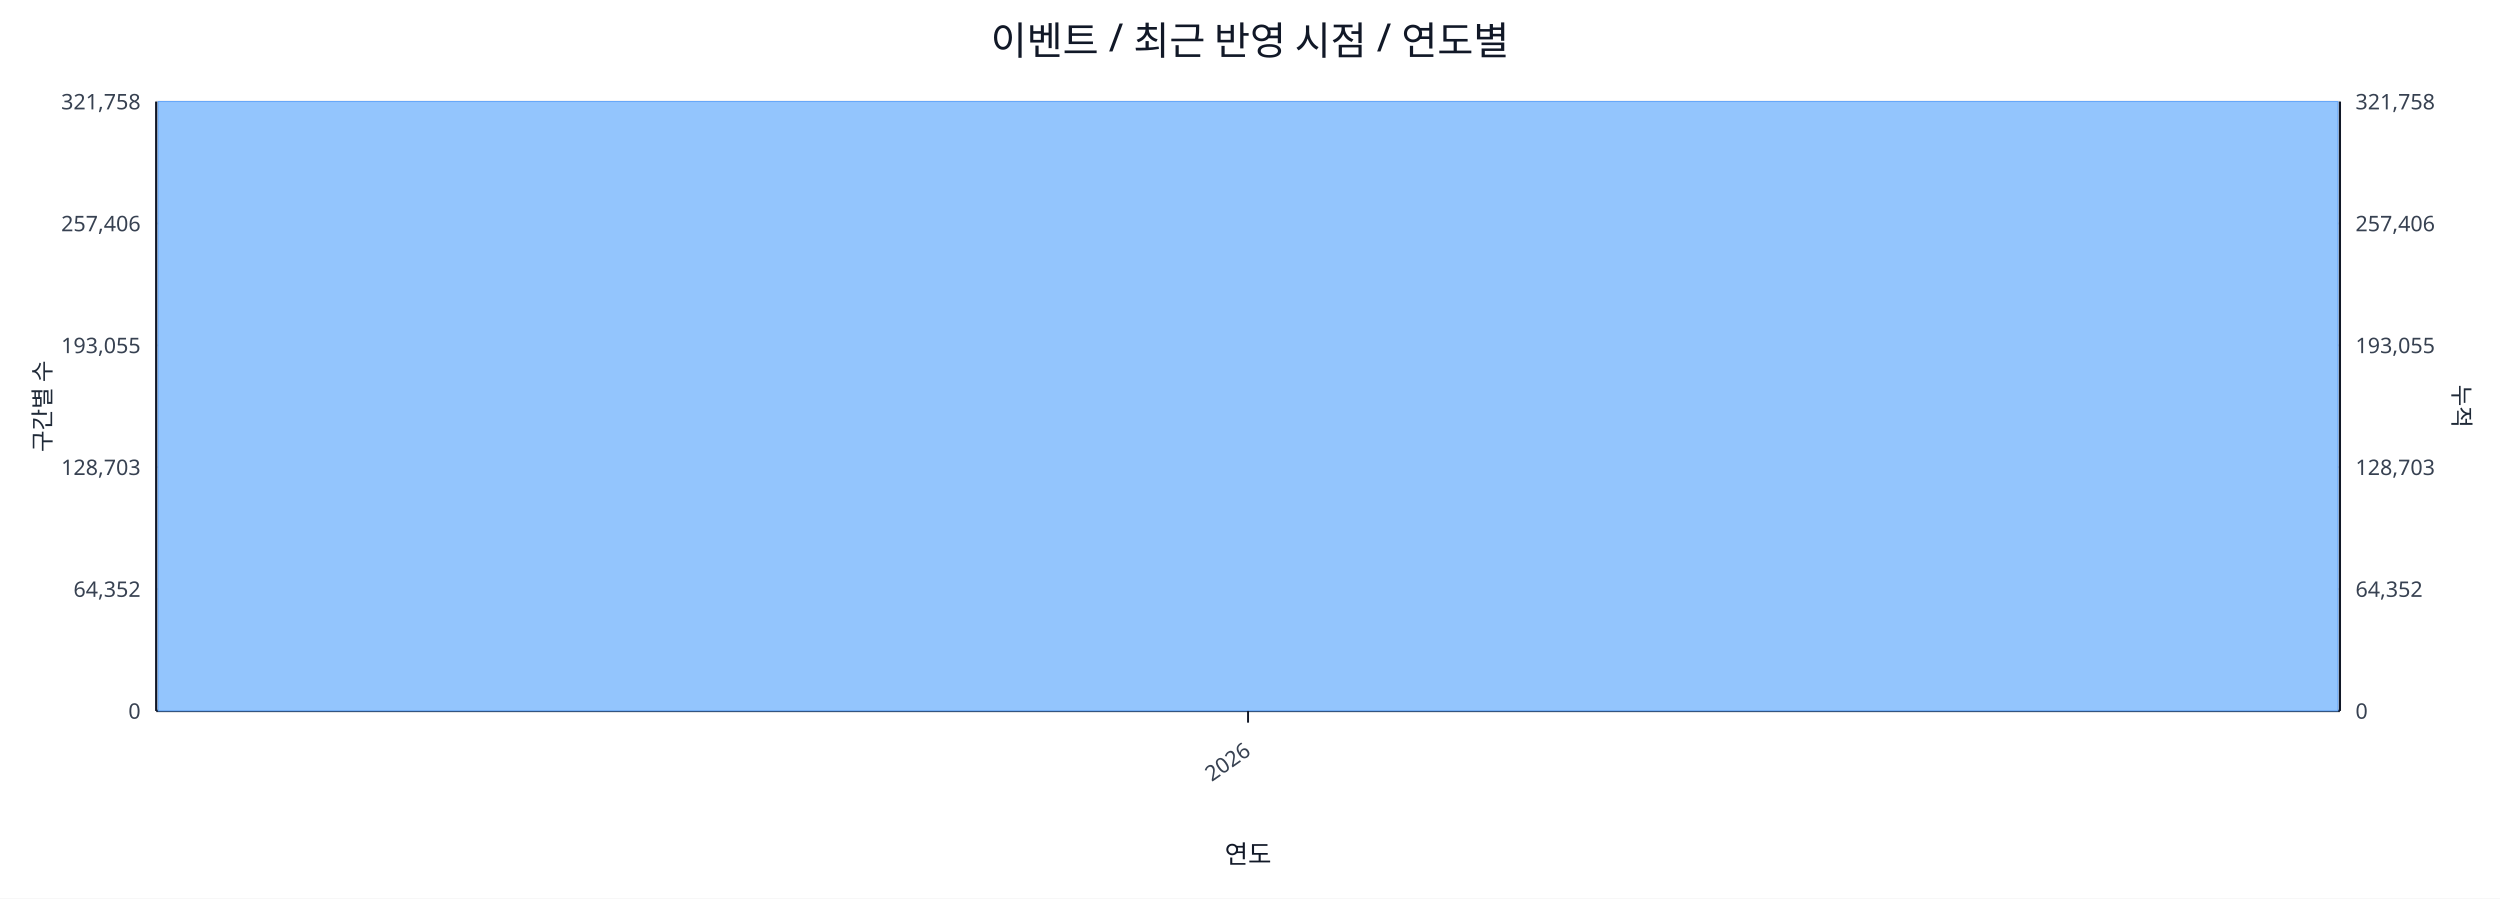
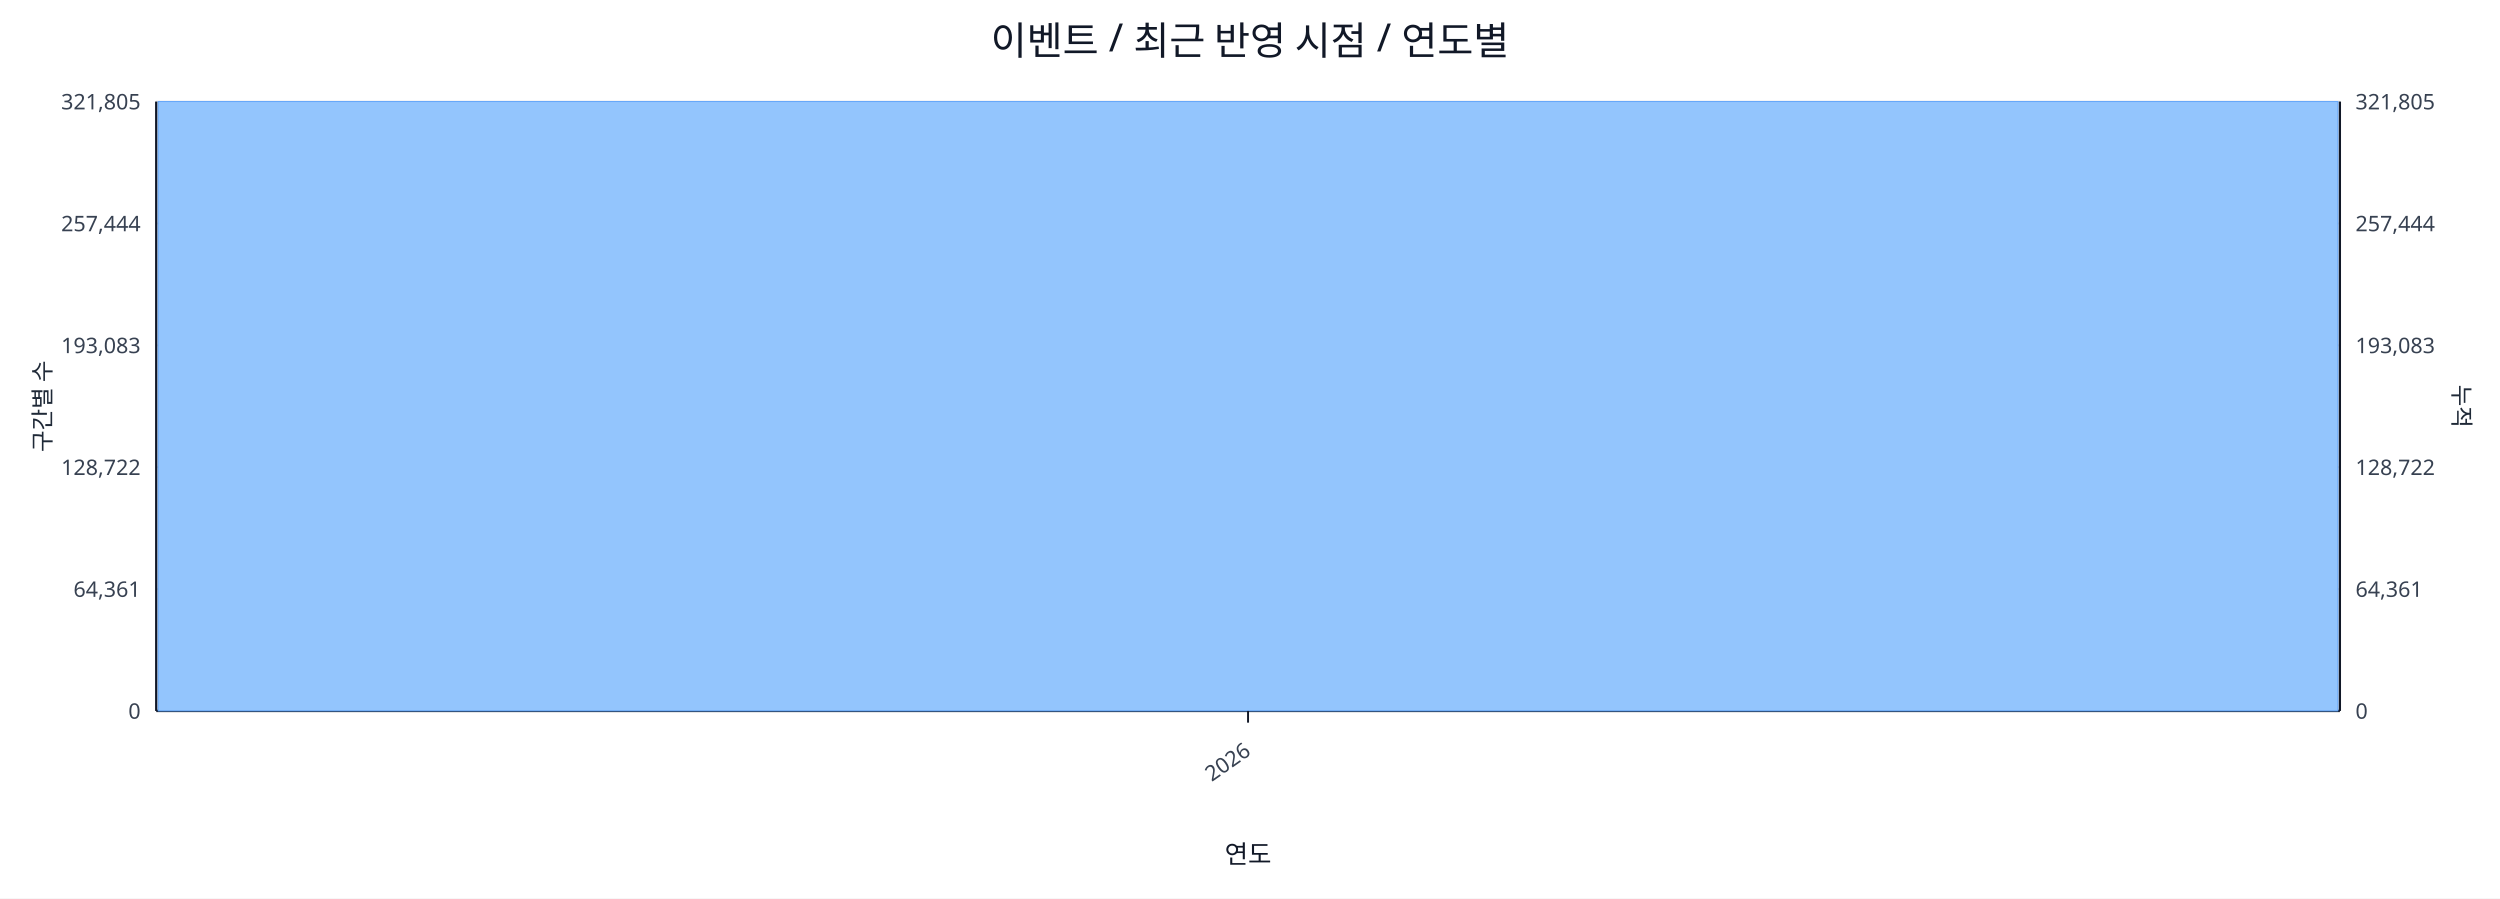
<svg xmlns="http://www.w3.org/2000/svg" width="1280" height="460" viewBox="0 0 1280 460">
  <rect x="0" y="0" width="100%" height="100%" fill="#ffffff" />
  <text x="640.0" y="28" font-size="20" text-anchor="middle" font-family="sans-serif" fill="#111827">이벤트 / 최근 반영 시점 / 연도별</text>
  <line x1="80.0" y1="52.0" x2="1198.0" y2="52.0" stroke="#e5e7eb" stroke-width="1" />
-   <text x="72.0" y="56.0" font-size="11" text-anchor="end" font-family="sans-serif" fill="#374151">321,758</text>
-   <text x="1206.0" y="56.0" font-size="11" text-anchor="start" font-family="sans-serif" fill="#374151">321,758</text>
+   <text x="72.0" y="56.0" font-size="11" text-anchor="end" font-family="sans-serif" fill="#374151">321,805</text>
+   <text x="1206.0" y="56.0" font-size="11" text-anchor="start" font-family="sans-serif" fill="#374151">321,805</text>
  <line x1="80.0" y1="114.4" x2="1198.0" y2="114.4" stroke="#e5e7eb" stroke-width="1" />
-   <text x="72.0" y="118.4" font-size="11" text-anchor="end" font-family="sans-serif" fill="#374151">257,406</text>
-   <text x="1206.0" y="118.4" font-size="11" text-anchor="start" font-family="sans-serif" fill="#374151">257,406</text>
+   <text x="72.0" y="118.4" font-size="11" text-anchor="end" font-family="sans-serif" fill="#374151">257,444</text>
+   <text x="1206.0" y="118.4" font-size="11" text-anchor="start" font-family="sans-serif" fill="#374151">257,444</text>
  <line x1="80.0" y1="176.8" x2="1198.0" y2="176.8" stroke="#e5e7eb" stroke-width="1" />
-   <text x="72.0" y="180.8" font-size="11" text-anchor="end" font-family="sans-serif" fill="#374151">193,055</text>
-   <text x="1206.0" y="180.8" font-size="11" text-anchor="start" font-family="sans-serif" fill="#374151">193,055</text>
+   <text x="72.0" y="180.8" font-size="11" text-anchor="end" font-family="sans-serif" fill="#374151">193,083</text>
+   <text x="1206.0" y="180.8" font-size="11" text-anchor="start" font-family="sans-serif" fill="#374151">193,083</text>
  <line x1="80.0" y1="239.2" x2="1198.0" y2="239.2" stroke="#e5e7eb" stroke-width="1" />
-   <text x="72.0" y="243.2" font-size="11" text-anchor="end" font-family="sans-serif" fill="#374151">128,703</text>
-   <text x="1206.0" y="243.2" font-size="11" text-anchor="start" font-family="sans-serif" fill="#374151">128,703</text>
+   <text x="72.0" y="243.2" font-size="11" text-anchor="end" font-family="sans-serif" fill="#374151">128,722</text>
+   <text x="1206.0" y="243.2" font-size="11" text-anchor="start" font-family="sans-serif" fill="#374151">128,722</text>
  <line x1="80.0" y1="301.6" x2="1198.0" y2="301.6" stroke="#e5e7eb" stroke-width="1" />
-   <text x="72.0" y="305.6" font-size="11" text-anchor="end" font-family="sans-serif" fill="#374151">64,352</text>
-   <text x="1206.0" y="305.6" font-size="11" text-anchor="start" font-family="sans-serif" fill="#374151">64,352</text>
+   <text x="72.0" y="305.6" font-size="11" text-anchor="end" font-family="sans-serif" fill="#374151">64,361</text>
+   <text x="1206.0" y="305.6" font-size="11" text-anchor="start" font-family="sans-serif" fill="#374151">64,361</text>
  <line x1="80.0" y1="364.0" x2="1198.0" y2="364.0" stroke="#e5e7eb" stroke-width="1" />
  <text x="72.0" y="368.0" font-size="11" text-anchor="end" font-family="sans-serif" fill="#374151">0</text>
  <text x="1206.0" y="368.0" font-size="11" text-anchor="start" font-family="sans-serif" fill="#374151">0</text>
  <line x1="80.0" y1="364.0" x2="1198.0" y2="364.0" stroke="#111827" stroke-width="1.2" />
  <line x1="80.0" y1="52.0" x2="80.0" y2="364.0" stroke="#111827" stroke-width="1.2" />
  <line x1="1198.0" y1="52.0" x2="1198.0" y2="364.0" stroke="#111827" stroke-width="1.2" />
  <rect x="81.0" y="52.0" width="1116.0" height="312.0" fill="#93c5fd" stroke="#60a5fa" stroke-width="0.5" />
  <polyline fill="none" stroke="#ef4444" stroke-width="2" points="639.0,52.0" />
  <line x1="639.0" y1="364.0" x2="639.0" y2="370.0" stroke="#111827" stroke-width="1" />
  <text x="641.0" y="386.0" font-size="11" text-anchor="end" transform="rotate(-35 641.0 386.0)" font-family="sans-serif" fill="#374151">2026</text>
  <text x="26" y="208.0" font-size="12" transform="rotate(-90 26 208.0)" text-anchor="middle" font-family="sans-serif" fill="#1f2937">구간별 수</text>
  <text x="1256.0" y="208.0" font-size="12" transform="rotate(90 1256.0 208.0)" text-anchor="middle" font-family="sans-serif" fill="#1f2937">누적</text>
  <text x="639.0" y="442.0" font-size="13" text-anchor="middle" font-family="sans-serif" fill="#111827">연도</text>
</svg>
